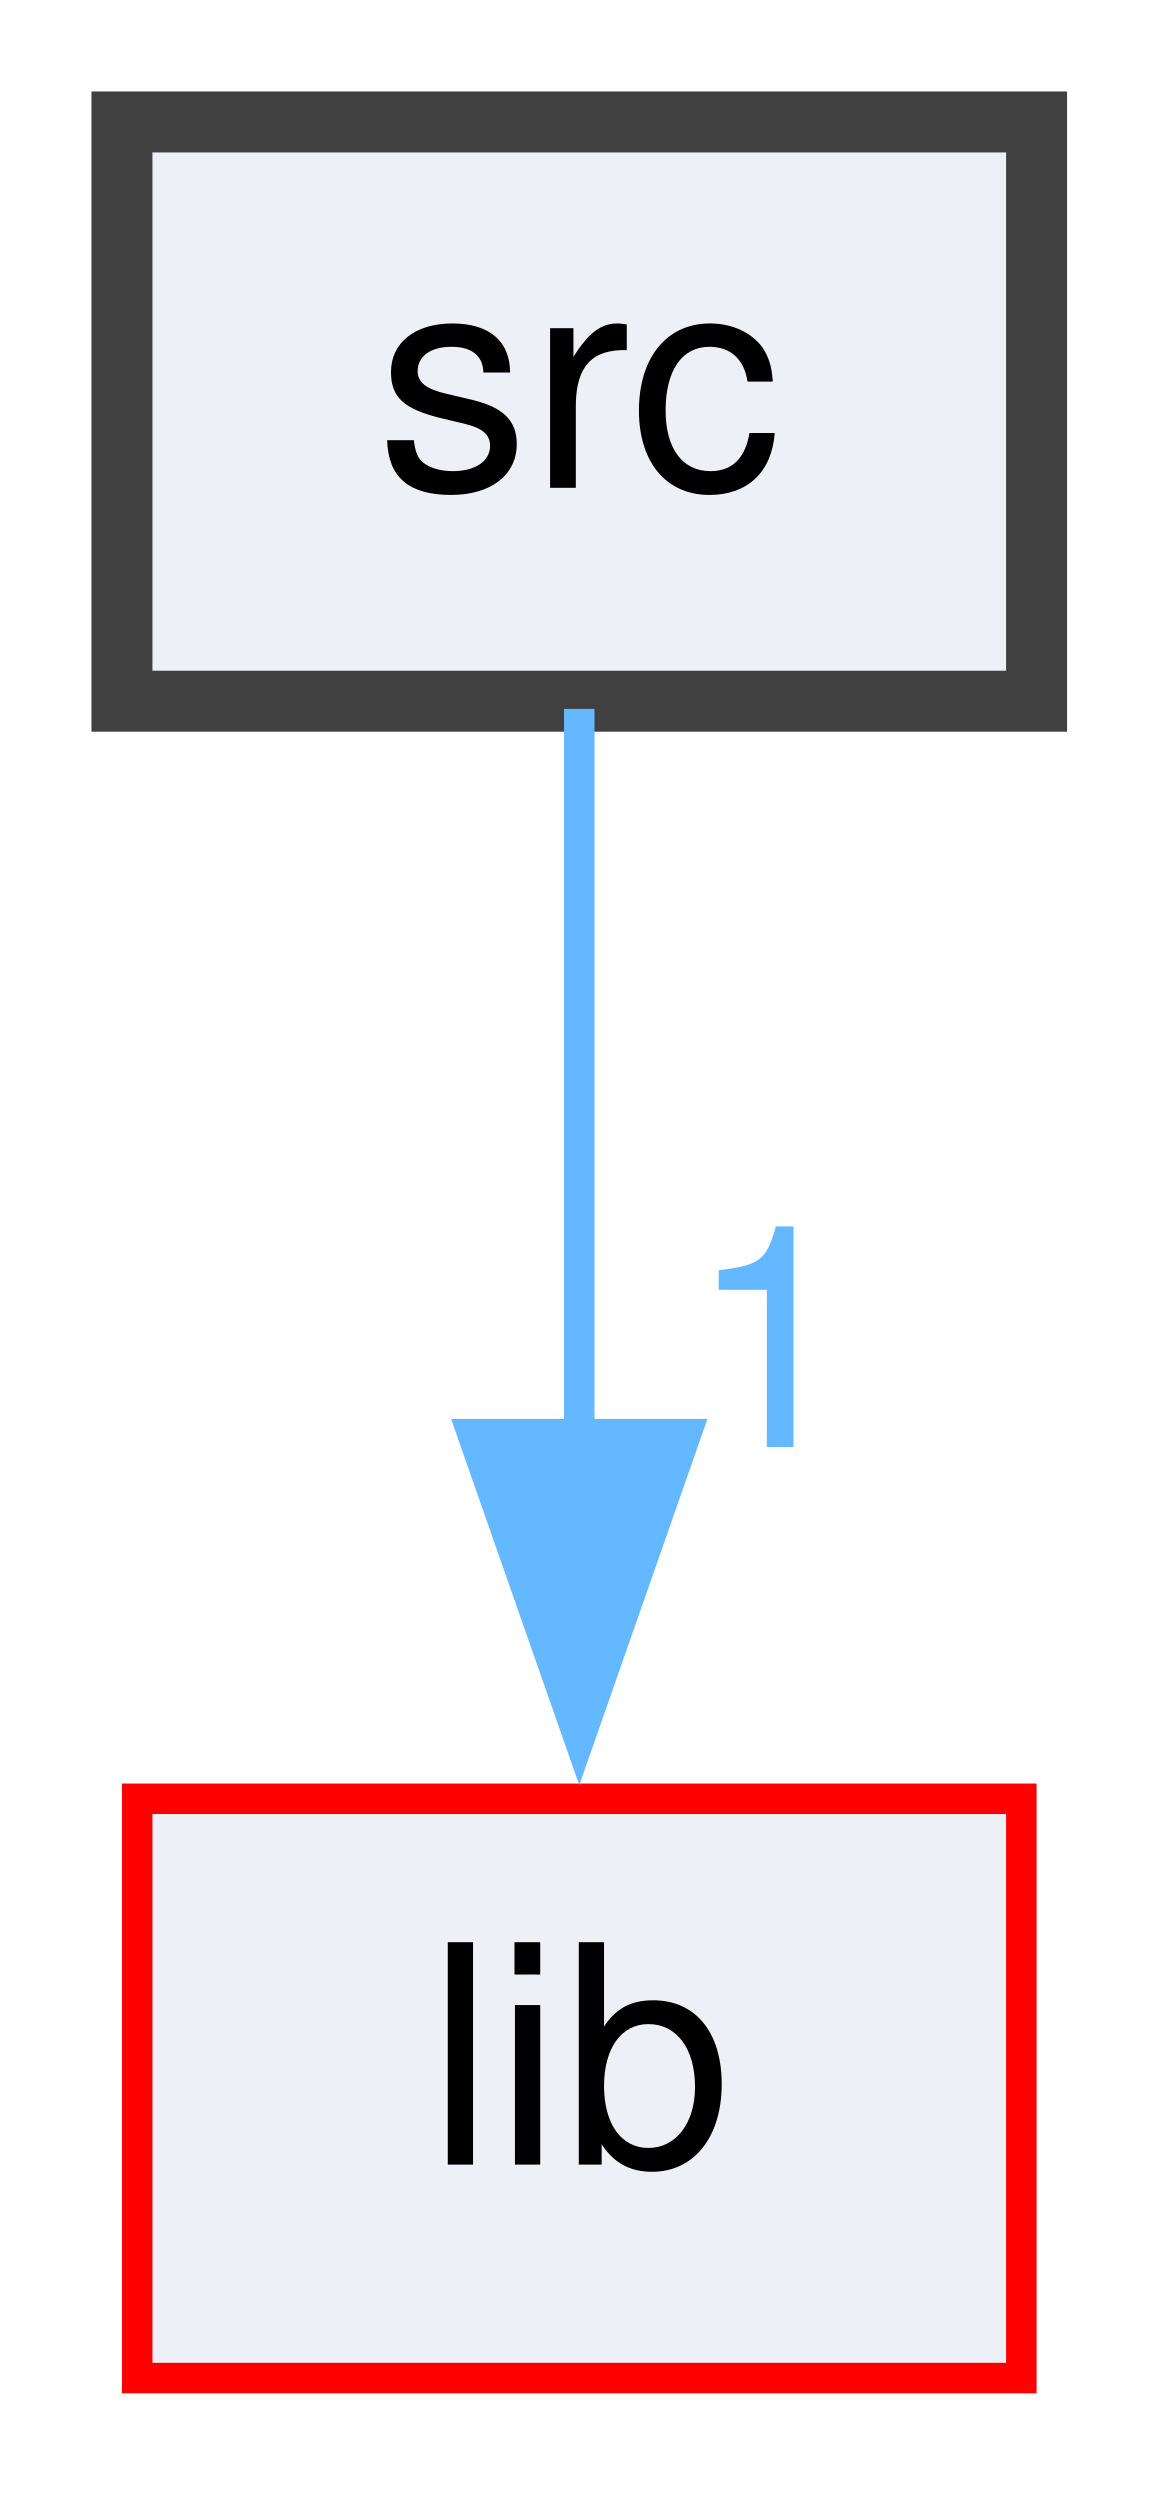
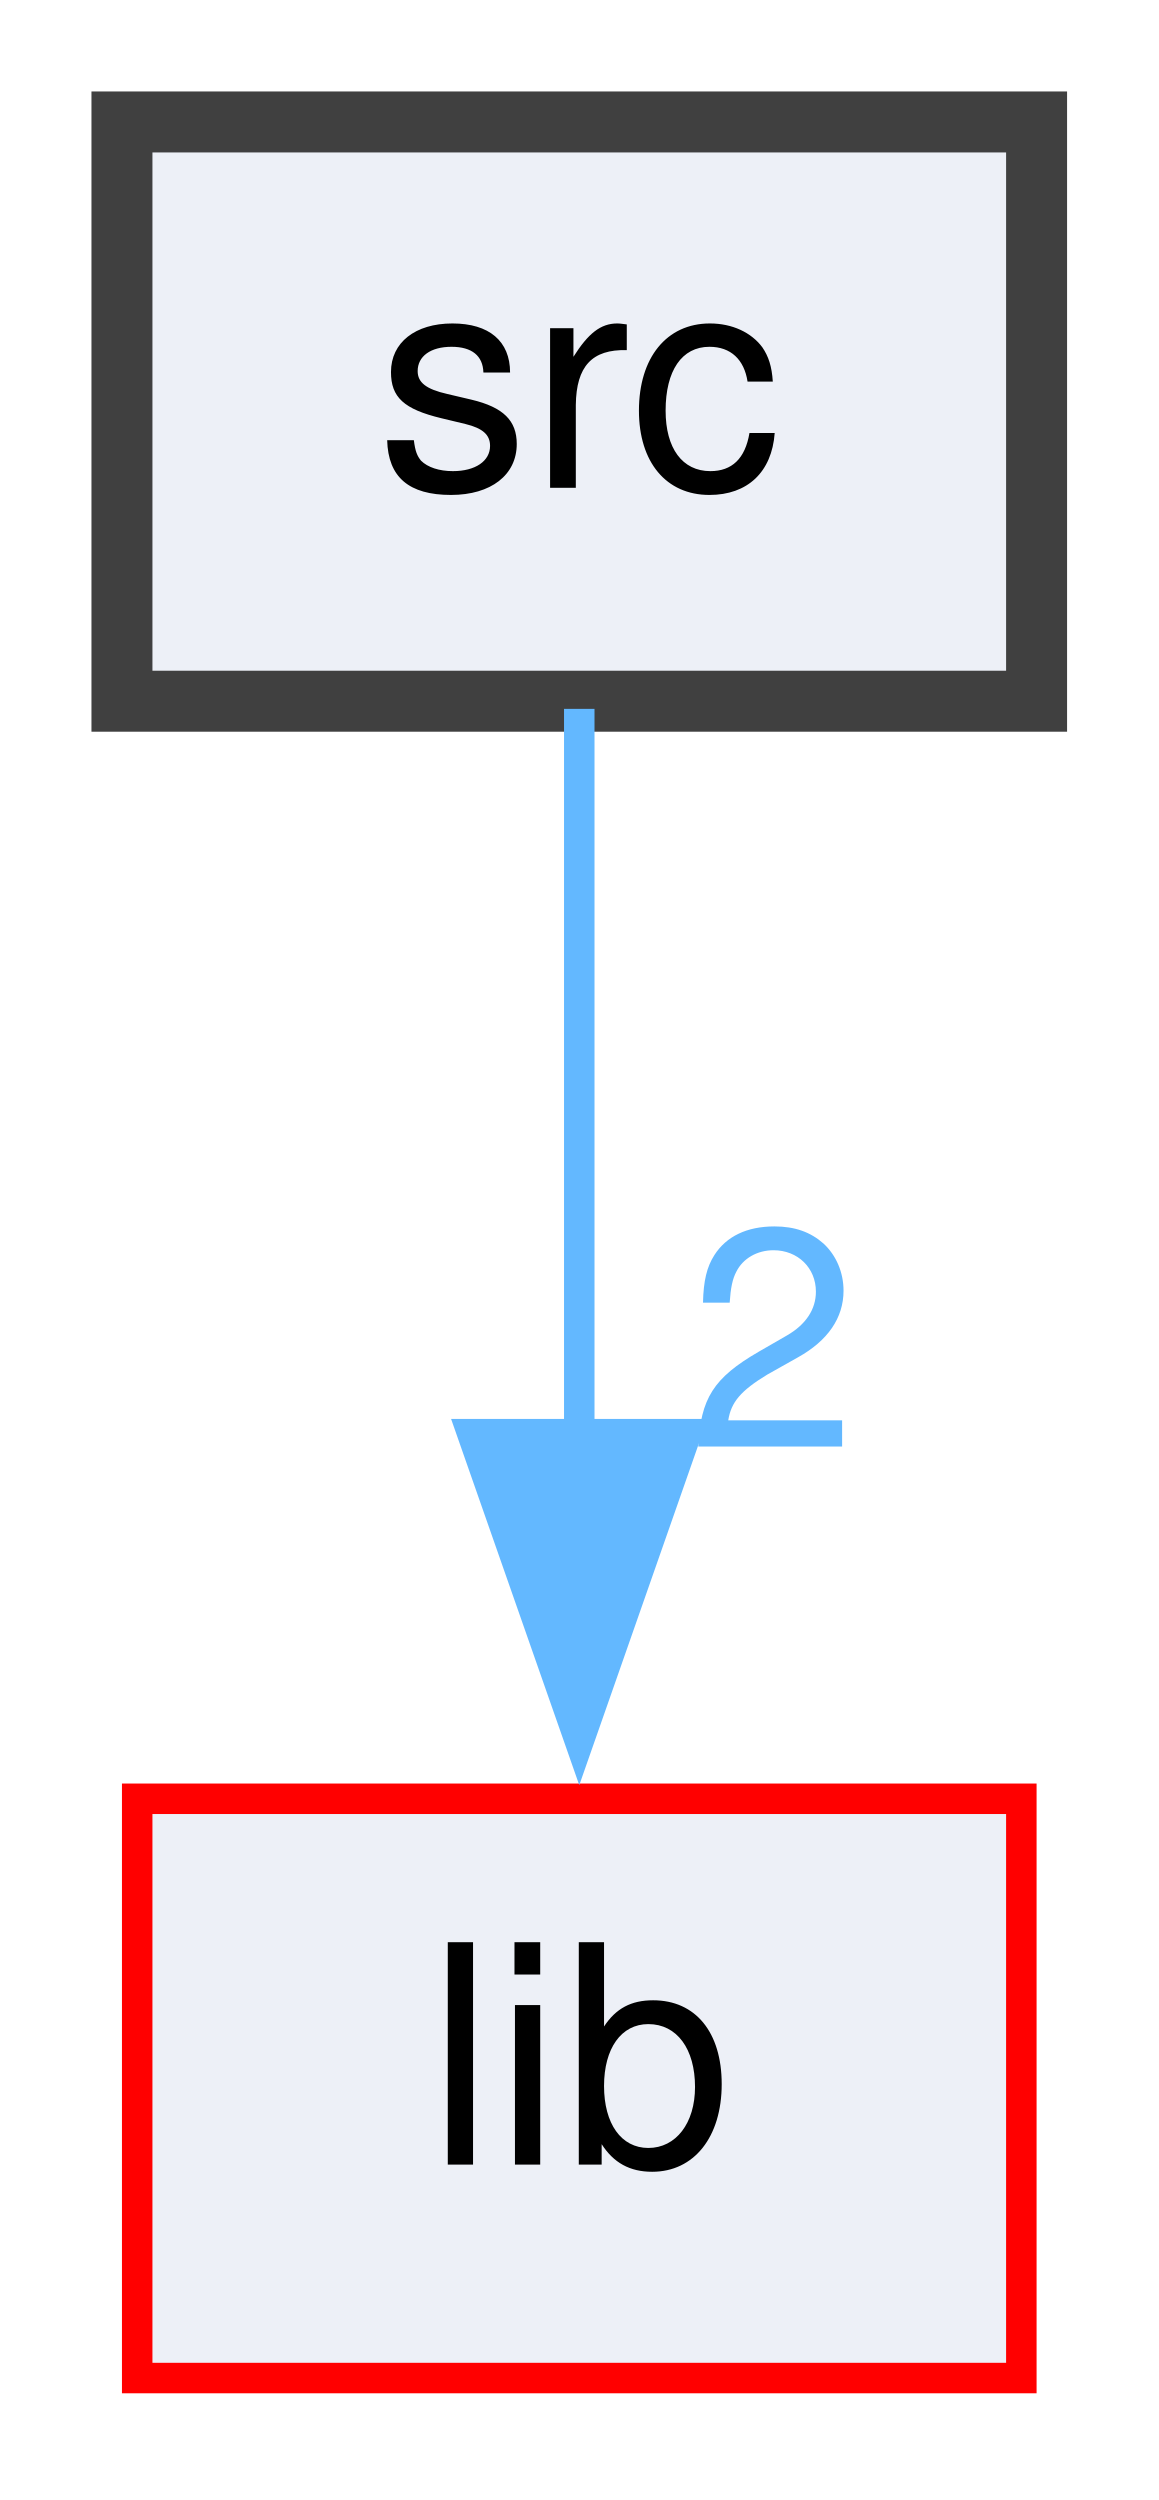
<svg xmlns="http://www.w3.org/2000/svg" xmlns:xlink="http://www.w3.org/1999/xlink" width="38pt" height="82pt" viewBox="0.00 0.00 38.00 82.00">
  <g id="graph0" class="graph" transform="scale(1 1) rotate(0) translate(4 78)">
    <g id="node1" class="node">
      <g id="a_node1">
        <a xlink:href="dir_68267d1309a1af8e8297ef4c3efbcdba.xhtml" target="_top" xlink:title="src">
          <polygon fill="#edf0f7" stroke="#404040" stroke-width="2" points="30,-74 0,-74 0,-55 30,-55 30,-74" />
          <text text-anchor="middle" x="15" y="-62" font-family="Helvetica,sans-Serif" font-size="10.00">src</text>
        </a>
      </g>
    </g>
    <g id="node2" class="node">
      <g id="a_node2">
        <a xlink:href="dir_97aefd0d527b934f1d99a682da8fe6a9.xhtml" target="_top" xlink:title="lib">
          <polygon fill="#edf0f7" stroke="red" points="29.5,-19 0.5,-19 0.5,0 29.5,0 29.5,-19" />
          <text text-anchor="middle" x="15" y="-7" font-family="Helvetica,sans-Serif" font-size="10.00">lib</text>
        </a>
      </g>
    </g>
    <g id="edge1" class="edge">
      <path fill="none" stroke="#63b8ff" d="M15,-54.75C15,-48.27 15,-39.16 15,-30.9" />
      <polygon fill="#63b8ff" stroke="#63b8ff" points="18.5,-30.96 15,-20.96 11.5,-30.96 18.5,-30.96" />
      <g id="a_edge1-headlabel">
-         <a xlink:href="dir_000008_000007.xhtml" target="_top" xlink:title="1">
-           <text text-anchor="middle" x="21.34" y="-30.54" font-family="Helvetica,sans-Serif" font-size="10.00" fill="#63b8ff">1</text>
+         <a xlink:href="dir_000008_000007.xhtml" target="_top" xlink:title="2">
+           <text text-anchor="middle" x="21.34" y="-30.54" font-family="Helvetica,sans-Serif" font-size="10.00" fill="#63b8ff">2</text>
        </a>
      </g>
    </g>
  </g>
</svg>
